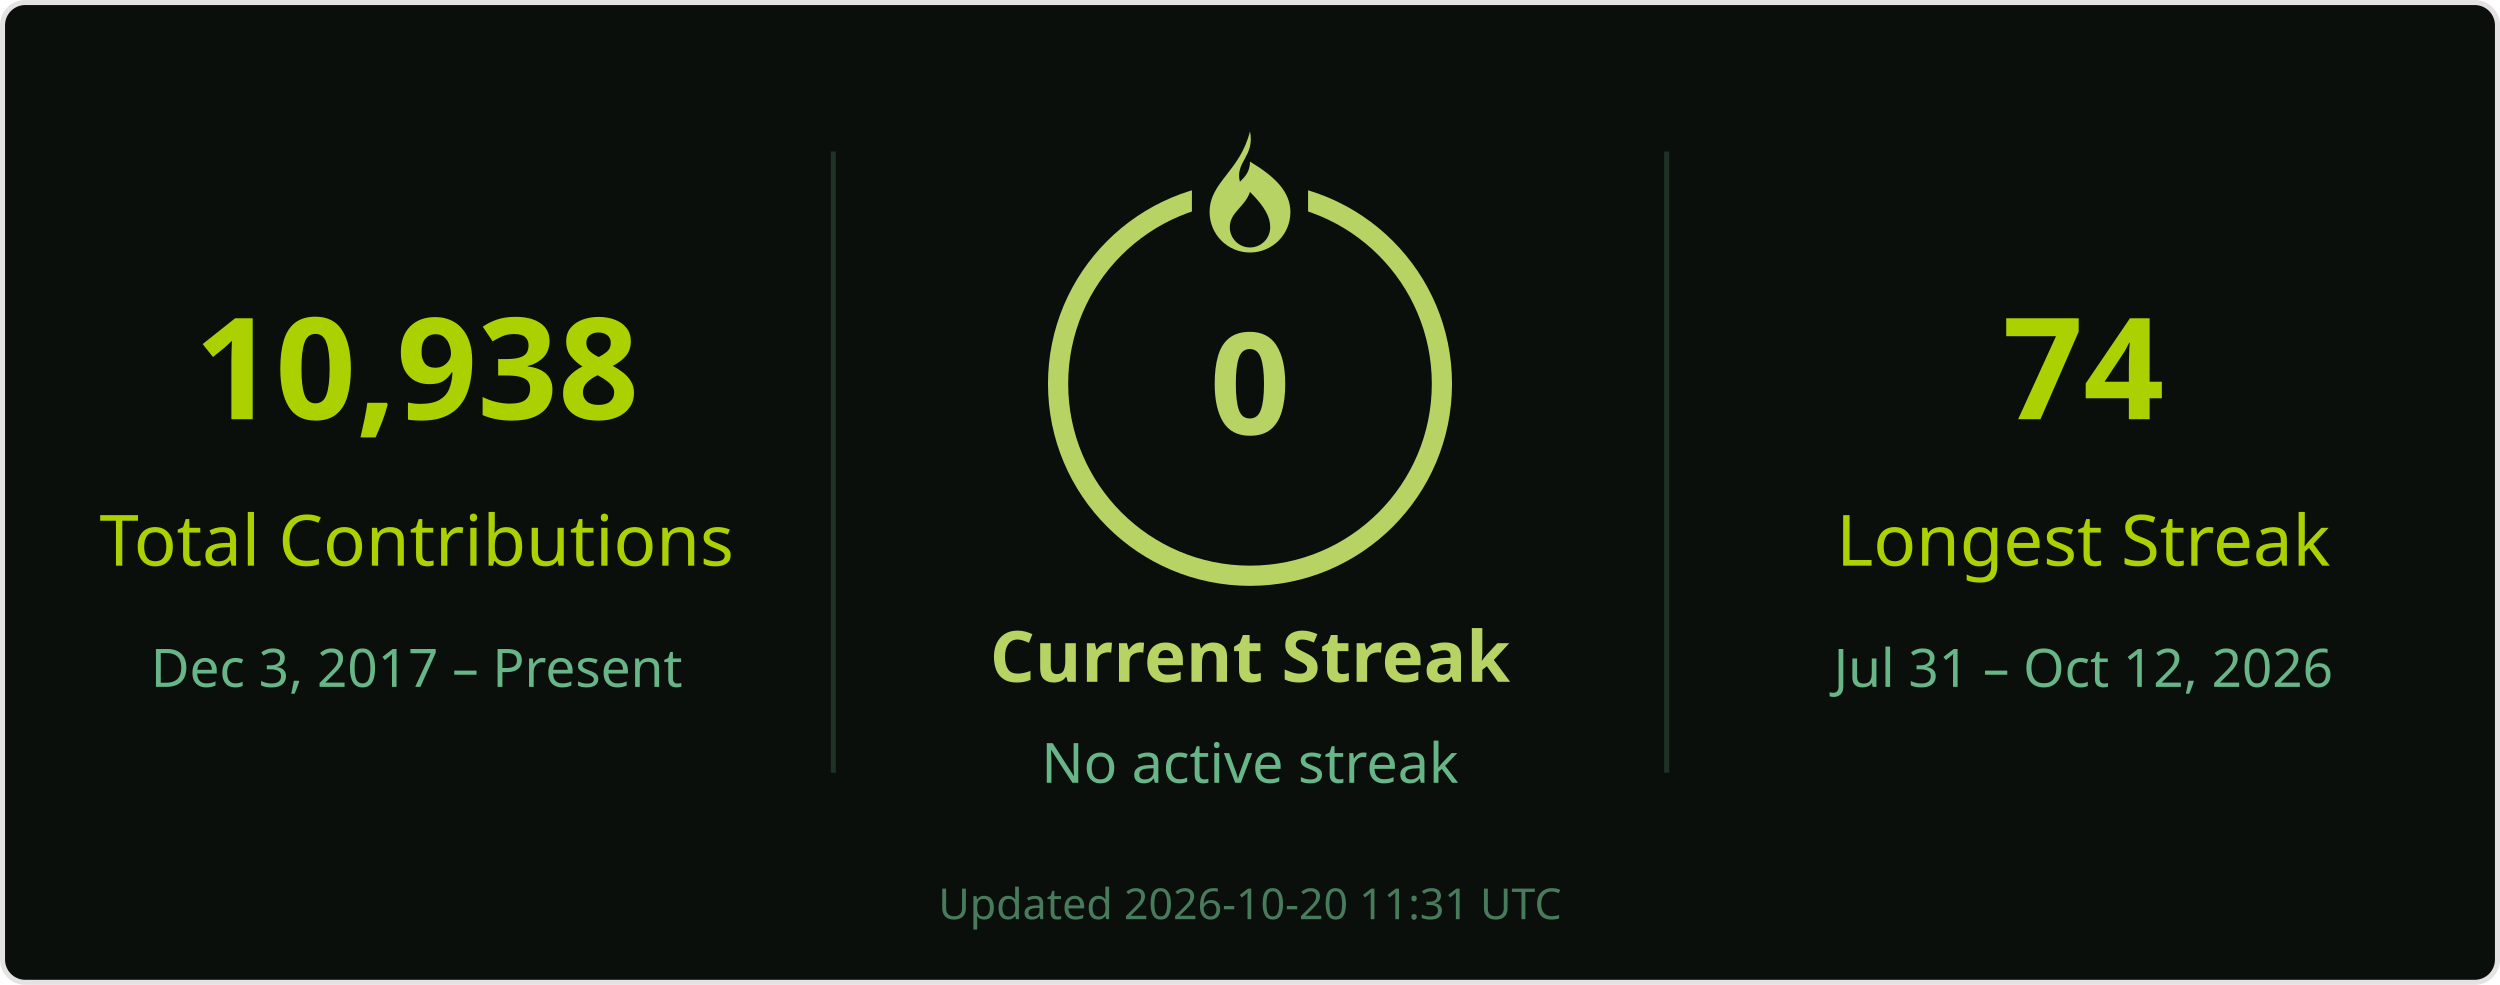
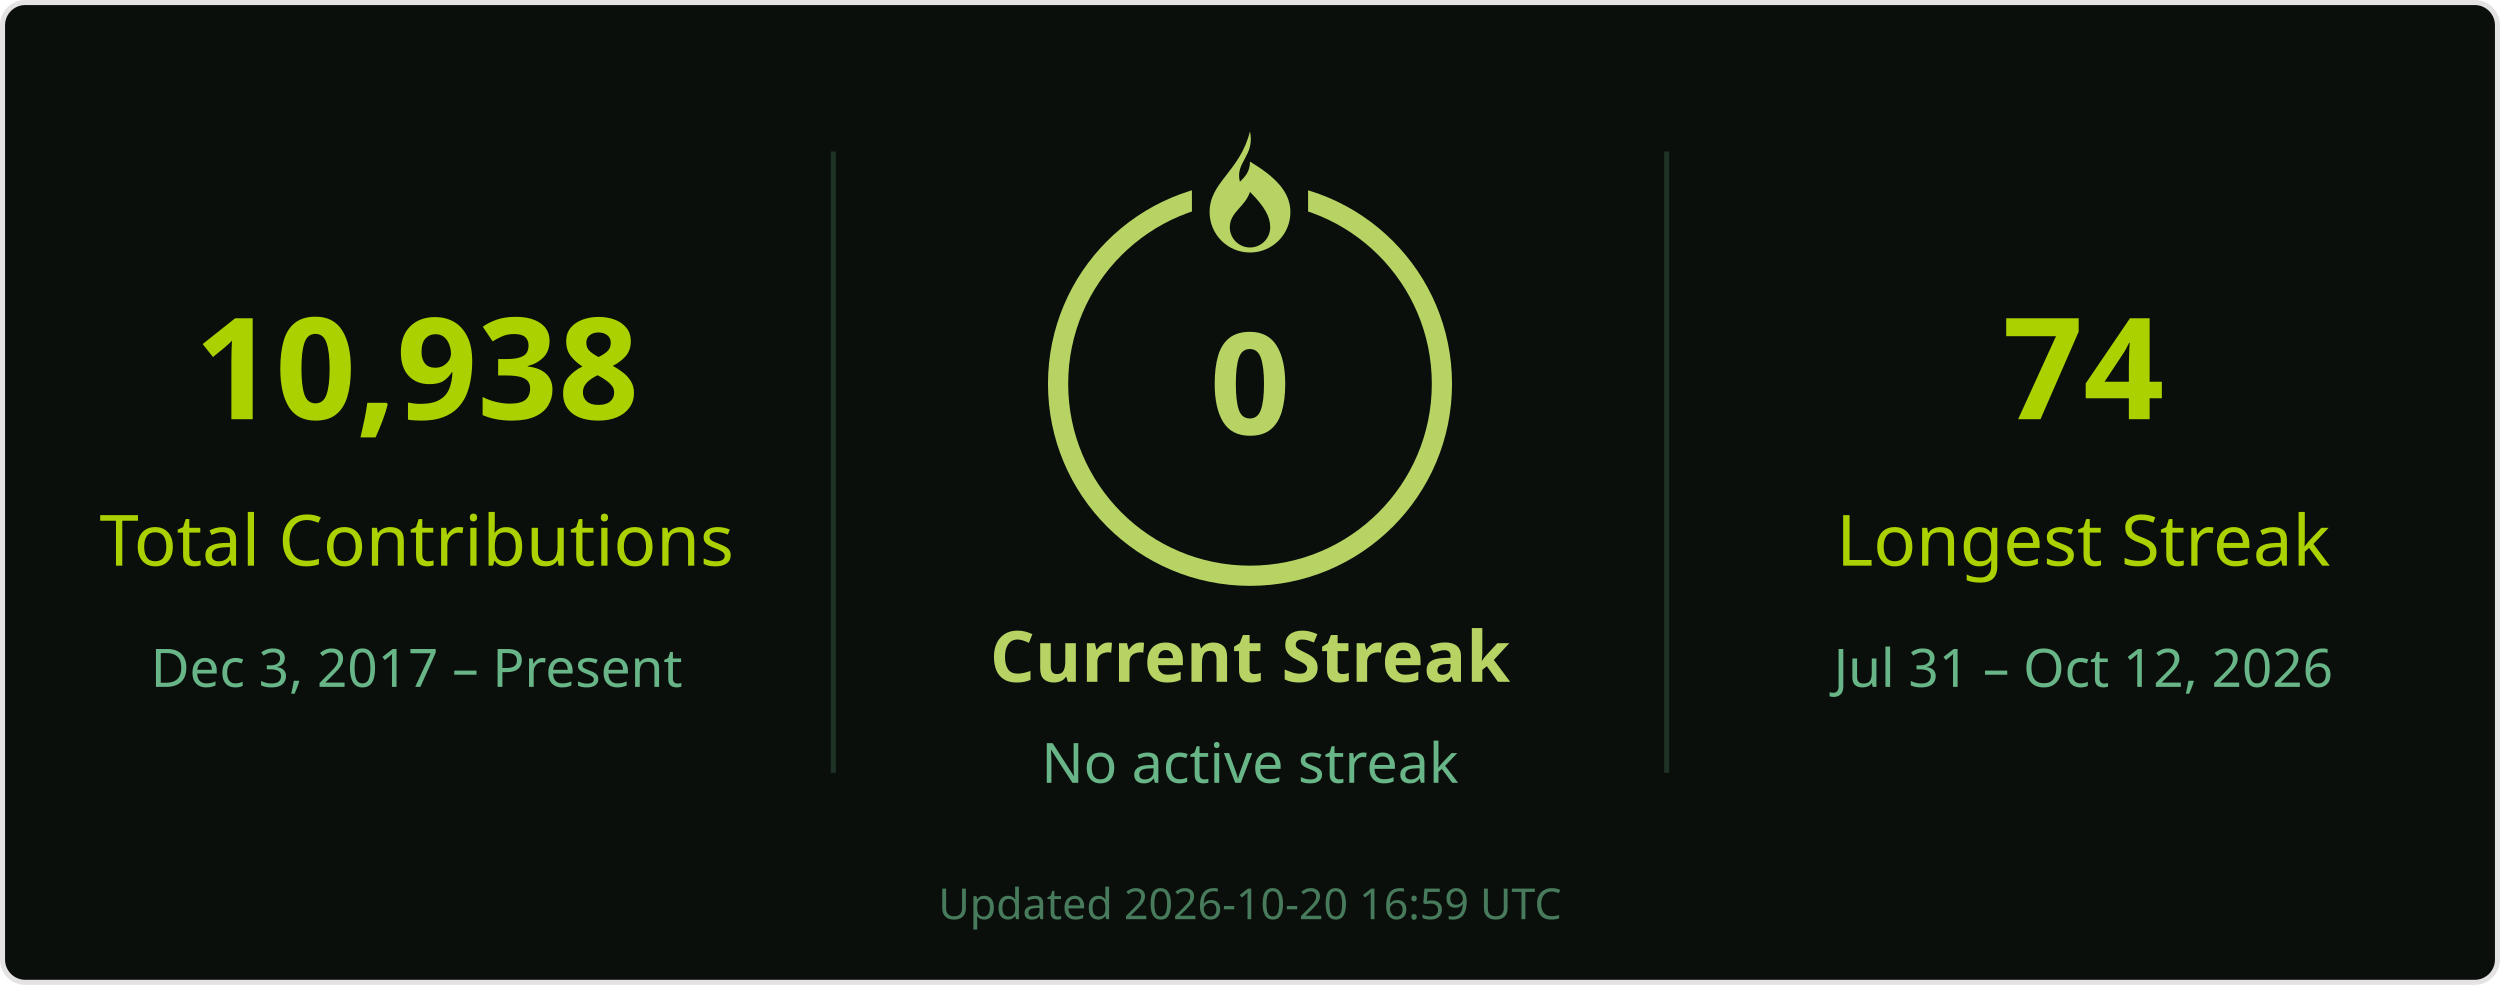
<svg xmlns="http://www.w3.org/2000/svg" width="495" height="195" viewBox="0 0 495 195" role="img" aria-labelledby="title desc">
  <rect x=".5" y=".5" width="494" height="194" rx="4.5" fill="#0a0f0b" stroke="#e4e2e2" />
  <g font-family="Segoe UI, Ubuntu, Helvetica Neue, sans-serif">
    <path d="M165 30v123M330 30v123" stroke="#68b587" stroke-opacity=".22" />
    <text x="82.5" y="83" font-size="28" fill="#abd200" text-anchor="middle" font-weight="700">10,938</text>
    <text x="82.5" y="112" font-size="14" fill="#abd200" text-anchor="middle">Total Contributions</text>
    <text x="82.5" y="136" font-size="10.5" fill="#68b587" text-anchor="middle">Dec 3, 2017 – Present</text>
    <circle cx="247.5" cy="76" r="38" stroke="#b7d364" stroke-width="4" fill="none" />
    <rect x="236" y="26" width="23" height="21" fill="#0a0f0b" />
    <g transform="translate(239.5 26)" fill="#b7d364">
      <path d="M8 0c1 5-3 6-2 10 1-1 2-2 2-4 5 3 8 6 8 10a8 8 0 0 1-16 0C0 10 6 8 8 0Zm0 12c-1 3-4 4-4 7a4 4 0 0 0 8 0c0-2-1-4-4-7Z" />
    </g>
    <text x="247.5" y="86" font-size="28" fill="#b7d364" text-anchor="middle" font-weight="700">0</text>
    <text x="247.5" y="135" font-size="14" fill="#b7d364" text-anchor="middle" font-weight="700">Current Streak</text>
    <text x="247.5" y="155" font-size="11" fill="#68b587" text-anchor="middle">No active streak</text>
    <text x="412.5" y="83" font-size="28" fill="#abd200" text-anchor="middle" font-weight="700">74</text>
    <text x="412.5" y="112" font-size="14" fill="#abd200" text-anchor="middle">Longest Streak</text>
    <text x="412.5" y="136" font-size="10.5" fill="#68b587" text-anchor="middle">Jul 31 – Oct 12, 2026</text>
-     <text x="247.5" y="182" font-size="8.5" fill="#68b587" text-anchor="middle" opacity=".65">Updated 2026-10-20 11:31 UTC</text>
+     <text x="247.5" y="182" font-size="8.5" fill="#68b587" text-anchor="middle" opacity=".65">Updated 2026-10-20 16:59 UTC</text>
  </g>
</svg>
